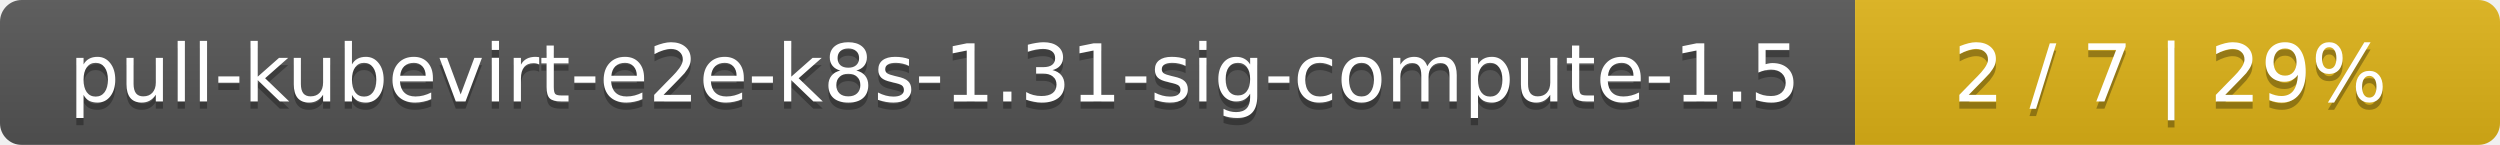
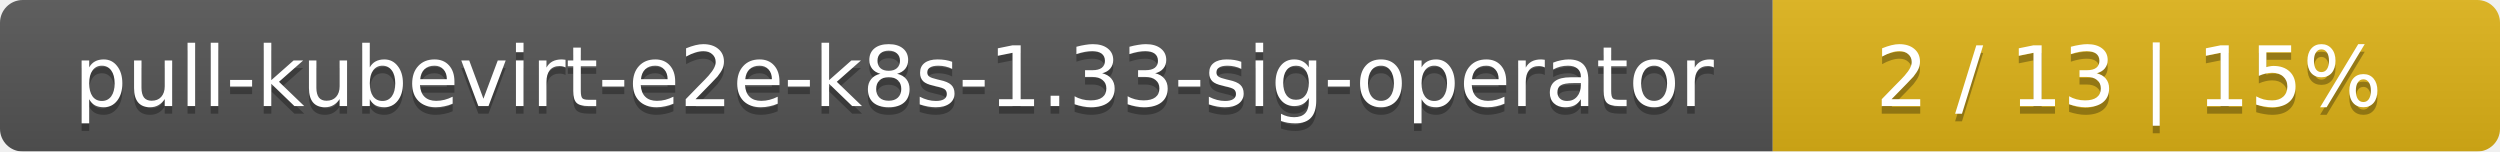
- <svg xmlns="http://www.w3.org/2000/svg" width="345" height="20">
+ <svg xmlns="http://www.w3.org/2000/svg" width="330" height="20">
  <linearGradient id="smooth" x2="0" y2="100%">
    <stop offset="0" stop-color="#bbb" stop-opacity=".1" />
    <stop offset="1" stop-opacity=".1" />
  </linearGradient>
  <mask id="round">
-     <rect width="345" height="20" rx="3" fill="#fff" />
+     <rect width="330" height="20" rx="3" fill="#fff" />
  </mask>
  <g mask="url(#round)">
-     <rect width="256" height="20" fill="#555" />
-     <rect x="256" width="89" height="20" fill="#dfb317" />
-     <rect width="345" height="20" fill="url(#smooth)" />
+     <rect width="234" height="20" fill="#555" />
+     <rect x="234" width="96" height="20" fill="#dfb317" />
+     <rect width="330" height="20" fill="url(#smooth)" />
  </g>
  <g fill="#fff" text-anchor="middle" font-family="DejaVu Sans,Verdana,Geneva,sans-serif" font-size="11">
-     <text x="129" y="15" fill="#010101" fill-opacity=".3">pull-kubevirt-e2e-k8s-1.31-sig-compute-1.5</text>
-     <text x="129" y="14">pull-kubevirt-e2e-k8s-1.31-sig-compute-1.5</text>
-     <text x="299.5" y="15" fill="#010101" fill-opacity=".3">2 / 7    |    29%</text>
-     <text x="299.5" y="14">2 / 7    |    29%</text>
+     <text x="118" y="15" fill="#010101" fill-opacity=".3">pull-kubevirt-e2e-k8s-1.33-sig-operator</text>
+     <text x="118" y="14">pull-kubevirt-e2e-k8s-1.33-sig-operator</text>
+     <text x="281" y="15" fill="#010101" fill-opacity=".3">2 / 13    |    15%</text>
+     <text x="281" y="14">2 / 13    |    15%</text>
  </g>
</svg>
